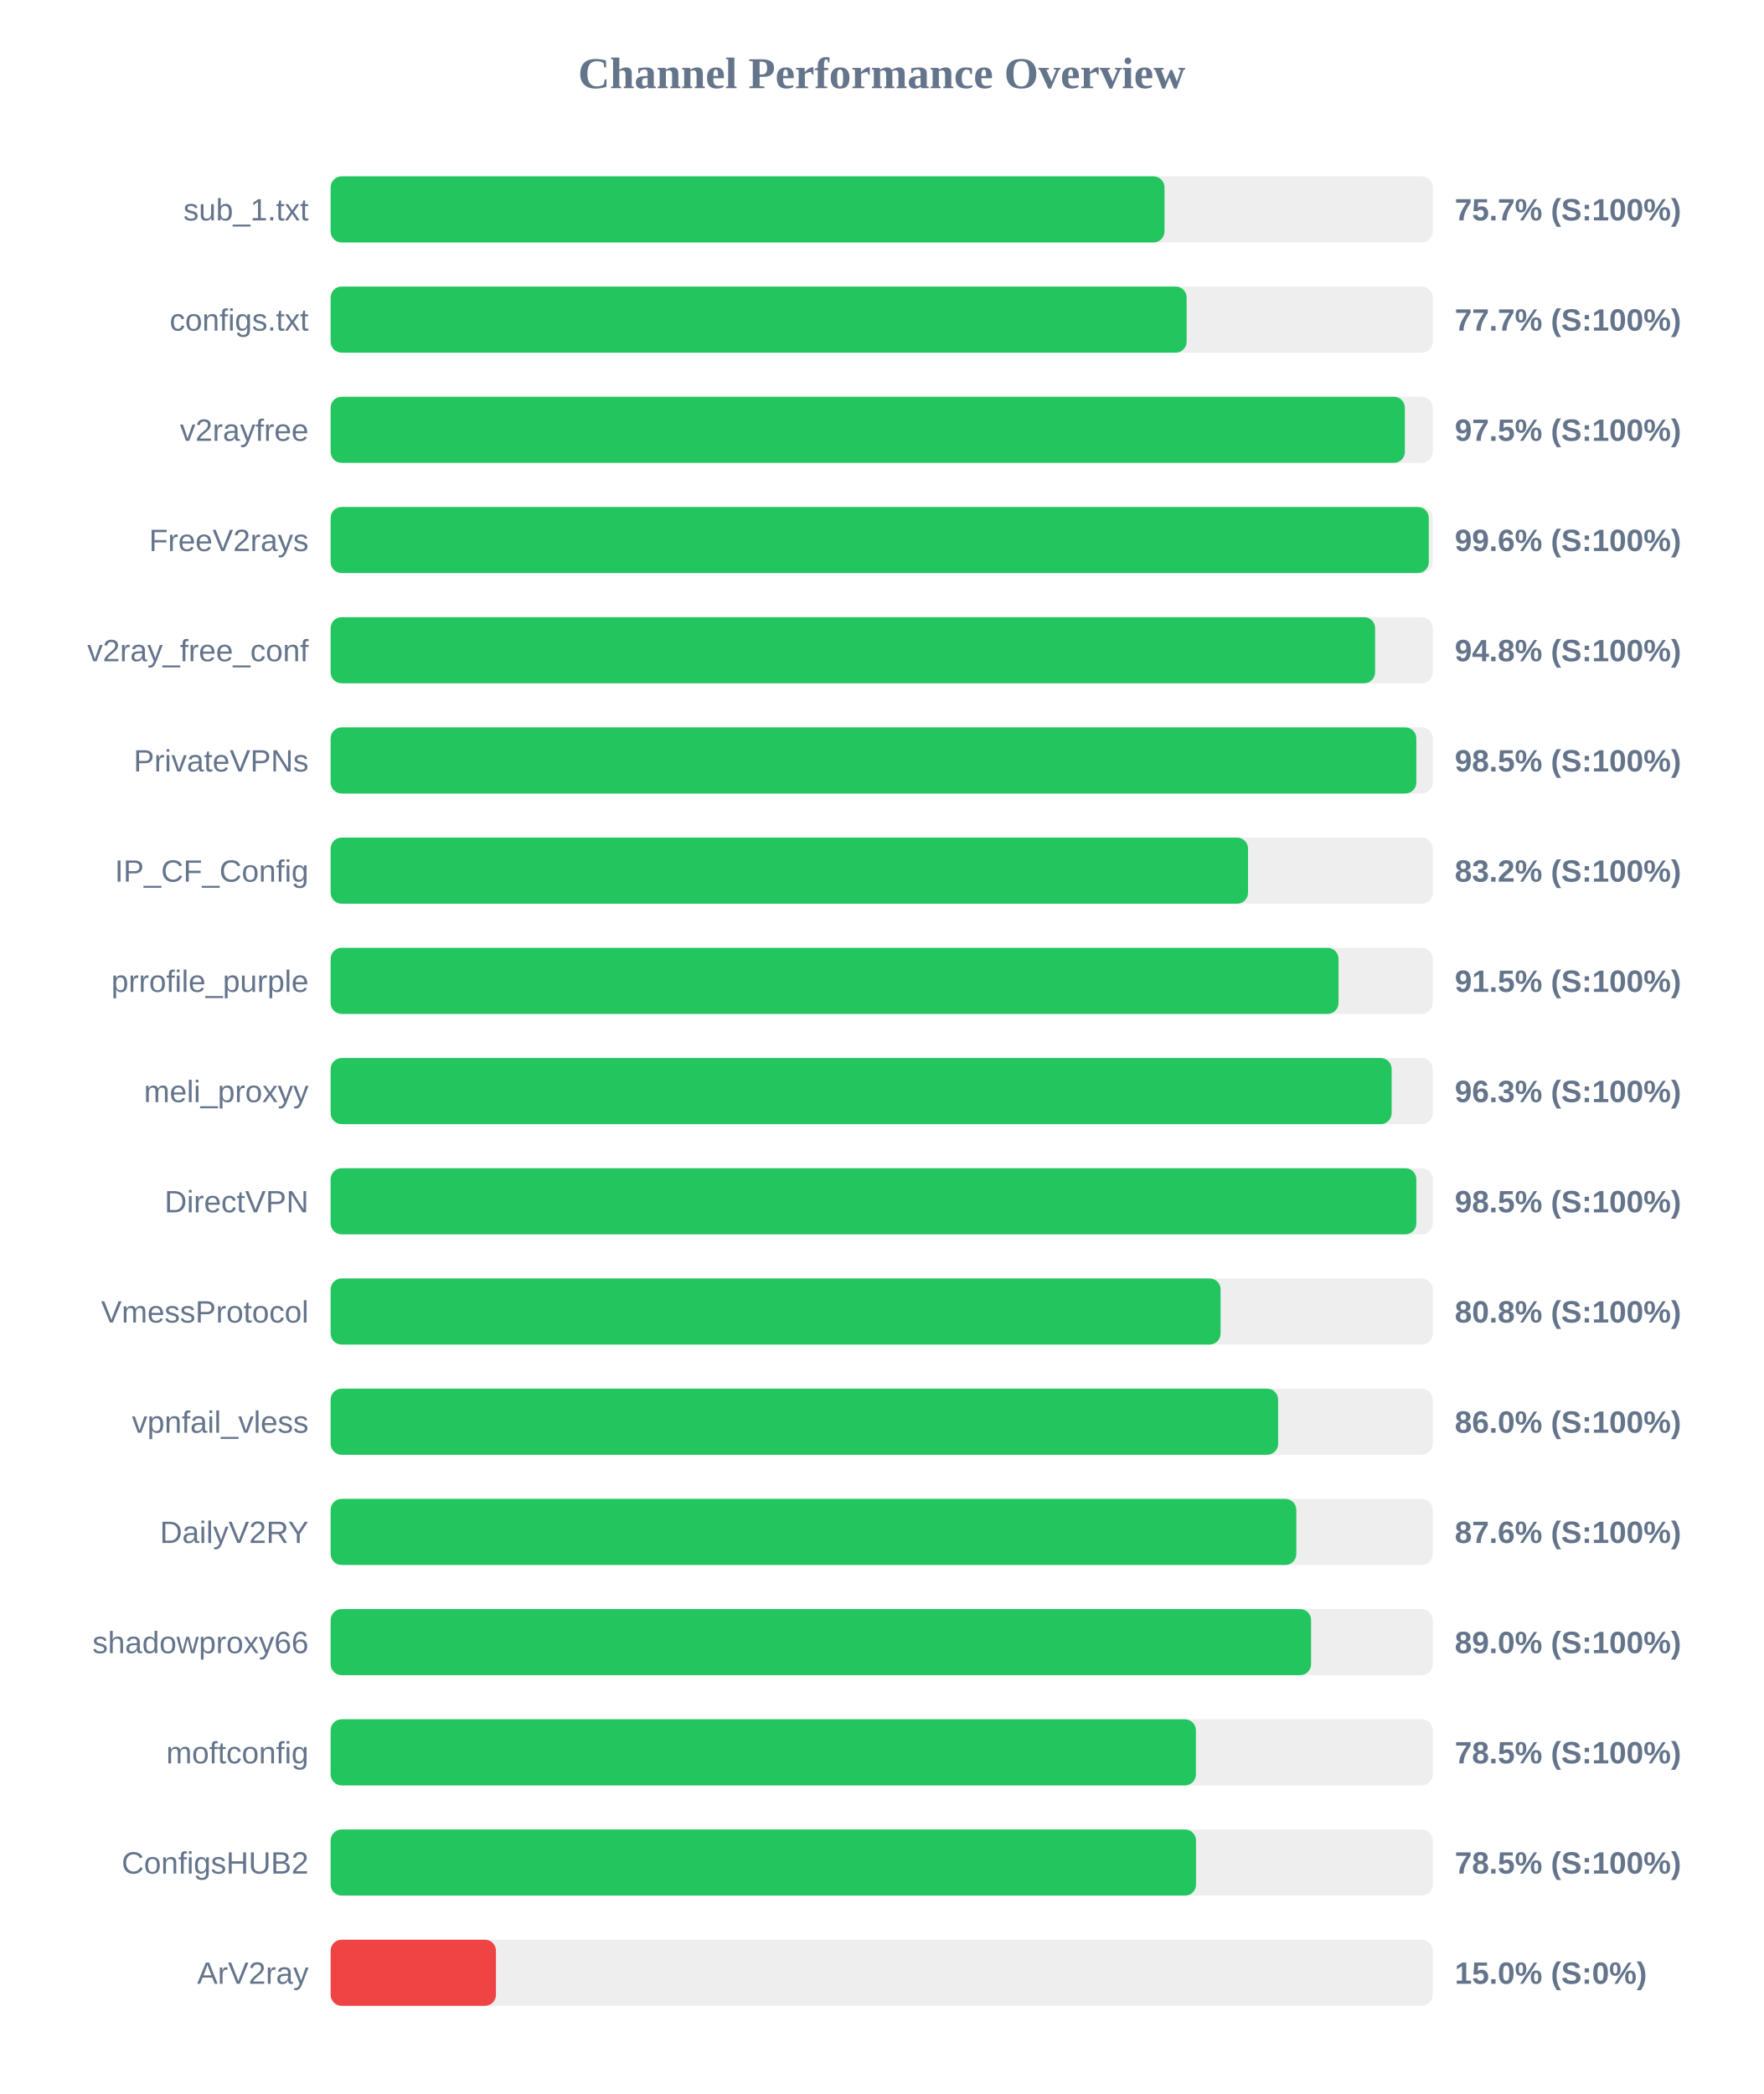
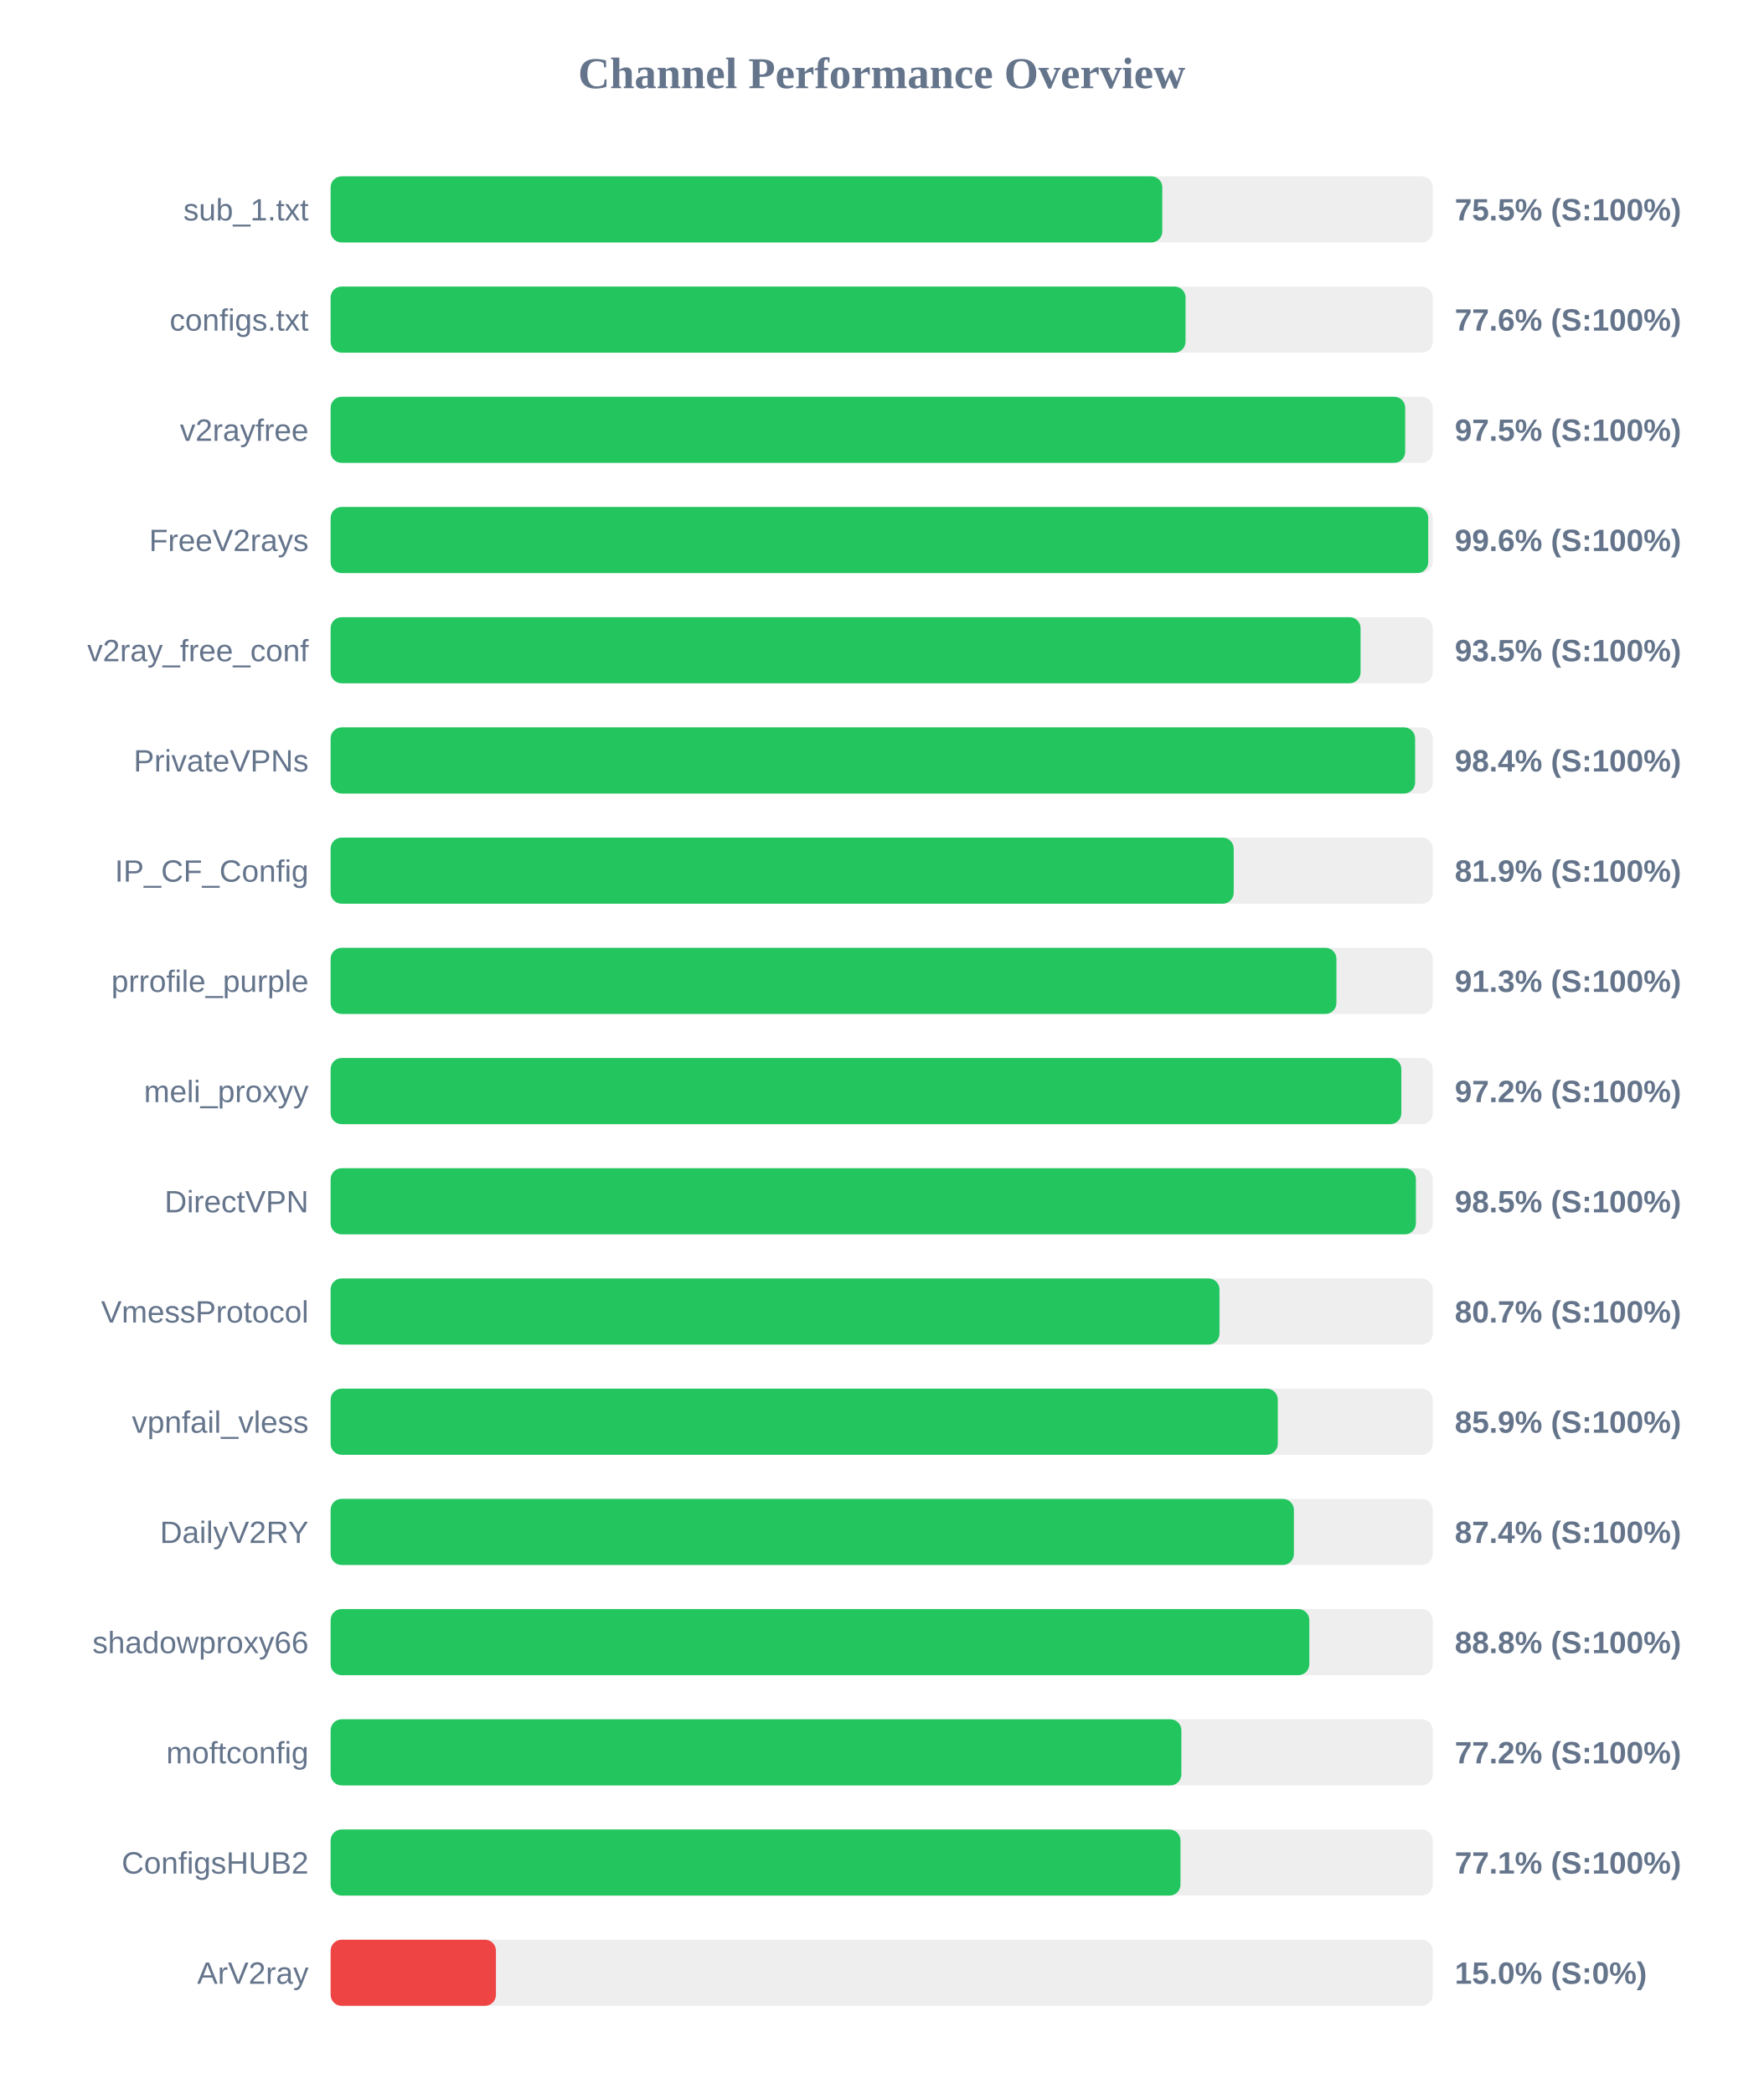
<svg xmlns="http://www.w3.org/2000/svg" width="800" height="950" version="1.1">
  <style>
        .row { font: 14px Arial; fill: #64748b; }
        .score { font: bold 14px Arial; fill: #64748b; }
    </style>
  <text x="400" y="40" text-anchor="middle" font-size="20px" font-weight="bold" fill="#64748b">Channel Performance Overview</text>
  <rect x="150" y="80" width="500" height="30" fill="#eee" rx="5" />
-   <rect x="150" y="80" width="378.3" height="30" fill="#22c55e" rx="5" />
+   <rect x="150" y="80" width="377.3" height="30" fill="#22c55e" rx="5" />
  <text x="140" y="100" text-anchor="end" class="row">sub_1.txt</text>
-   <text x="660" y="100" text-anchor="start" class="score">75.7% (S:100%)</text>
+   <text x="660" y="100" text-anchor="start" class="score">75.5% (S:100%)</text>
  <rect x="150" y="130" width="500" height="30" fill="#eee" rx="5" />
-   <rect x="150" y="130" width="388.35" height="30" fill="#22c55e" rx="5" />
+   <rect x="150" y="130" width="387.85" height="30" fill="#22c55e" rx="5" />
  <text x="140" y="150" text-anchor="end" class="row">configs.txt</text>
-   <text x="660" y="150" text-anchor="start" class="score">77.7% (S:100%)</text>
+   <text x="660" y="150" text-anchor="start" class="score">77.6% (S:100%)</text>
  <rect x="150" y="180" width="500" height="30" fill="#eee" rx="5" />
-   <rect x="150" y="180" width="487.35" height="30" fill="#22c55e" rx="5" />
+   <rect x="150" y="180" width="487.5" height="30" fill="#22c55e" rx="5" />
  <text x="140" y="200" text-anchor="end" class="row">v2rayfree</text>
  <text x="660" y="200" text-anchor="start" class="score">97.5% (S:100%)</text>
  <rect x="150" y="230" width="500" height="30" fill="#eee" rx="5" />
-   <rect x="150" y="230" width="498.2" height="30" fill="#22c55e" rx="5" />
+   <rect x="150" y="230" width="497.95" height="30" fill="#22c55e" rx="5" />
  <text x="140" y="250" text-anchor="end" class="row">FreeV2rays</text>
  <text x="660" y="250" text-anchor="start" class="score">99.6% (S:100%)</text>
  <rect x="150" y="280" width="500" height="30" fill="#eee" rx="5" />
-   <rect x="150" y="280" width="473.85" height="30" fill="#22c55e" rx="5" />
+   <rect x="150" y="280" width="467.25" height="30" fill="#22c55e" rx="5" />
  <text x="140" y="300" text-anchor="end" class="row">v2ray_free_conf</text>
-   <text x="660" y="300" text-anchor="start" class="score">94.8% (S:100%)</text>
+   <text x="660" y="300" text-anchor="start" class="score">93.5% (S:100%)</text>
  <rect x="150" y="330" width="500" height="30" fill="#eee" rx="5" />
-   <rect x="150" y="330" width="492.55" height="30" fill="#22c55e" rx="5" />
+   <rect x="150" y="330" width="492.0" height="30" fill="#22c55e" rx="5" />
  <text x="140" y="350" text-anchor="end" class="row">PrivateVPNs</text>
-   <text x="660" y="350" text-anchor="start" class="score">98.5% (S:100%)</text>
+   <text x="660" y="350" text-anchor="start" class="score">98.4% (S:100%)</text>
  <rect x="150" y="380" width="500" height="30" fill="#eee" rx="5" />
-   <rect x="150" y="380" width="416.2" height="30" fill="#22c55e" rx="5" />
+   <rect x="150" y="380" width="409.7" height="30" fill="#22c55e" rx="5" />
  <text x="140" y="400" text-anchor="end" class="row">IP_CF_Config</text>
-   <text x="660" y="400" text-anchor="start" class="score">83.2% (S:100%)</text>
+   <text x="660" y="400" text-anchor="start" class="score">81.9% (S:100%)</text>
  <rect x="150" y="430" width="500" height="30" fill="#eee" rx="5" />
-   <rect x="150" y="430" width="457.25" height="30" fill="#22c55e" rx="5" />
+   <rect x="150" y="430" width="456.3" height="30" fill="#22c55e" rx="5" />
  <text x="140" y="450" text-anchor="end" class="row">prrofile_purple</text>
-   <text x="660" y="450" text-anchor="start" class="score">91.5% (S:100%)</text>
+   <text x="660" y="450" text-anchor="start" class="score">91.3% (S:100%)</text>
  <rect x="150" y="480" width="500" height="30" fill="#eee" rx="5" />
-   <rect x="150" y="480" width="481.35" height="30" fill="#22c55e" rx="5" />
+   <rect x="150" y="480" width="485.75" height="30" fill="#22c55e" rx="5" />
  <text x="140" y="500" text-anchor="end" class="row">meli_proxyy</text>
-   <text x="660" y="500" text-anchor="start" class="score">96.3% (S:100%)</text>
+   <text x="660" y="500" text-anchor="start" class="score">97.2% (S:100%)</text>
  <rect x="150" y="530" width="500" height="30" fill="#eee" rx="5" />
-   <rect x="150" y="530" width="492.55" height="30" fill="#22c55e" rx="5" />
+   <rect x="150" y="530" width="492.35" height="30" fill="#22c55e" rx="5" />
  <text x="140" y="550" text-anchor="end" class="row">DirectVPN</text>
  <text x="660" y="550" text-anchor="start" class="score">98.5% (S:100%)</text>
  <rect x="150" y="580" width="500" height="30" fill="#eee" rx="5" />
-   <rect x="150" y="580" width="403.75" height="30" fill="#22c55e" rx="5" />
+   <rect x="150" y="580" width="403.25" height="30" fill="#22c55e" rx="5" />
  <text x="140" y="600" text-anchor="end" class="row">VmessProtocol</text>
-   <text x="660" y="600" text-anchor="start" class="score">80.8% (S:100%)</text>
+   <text x="660" y="600" text-anchor="start" class="score">80.7% (S:100%)</text>
  <rect x="150" y="630" width="500" height="30" fill="#eee" rx="5" />
-   <rect x="150" y="630" width="429.85" height="30" fill="#22c55e" rx="5" />
+   <rect x="150" y="630" width="429.7" height="30" fill="#22c55e" rx="5" />
  <text x="140" y="650" text-anchor="end" class="row">vpnfail_vless</text>
-   <text x="660" y="650" text-anchor="start" class="score">86.0% (S:100%)</text>
+   <text x="660" y="650" text-anchor="start" class="score">85.9% (S:100%)</text>
  <rect x="150" y="680" width="500" height="30" fill="#eee" rx="5" />
-   <rect x="150" y="680" width="438.1" height="30" fill="#22c55e" rx="5" />
+   <rect x="150" y="680" width="437.0" height="30" fill="#22c55e" rx="5" />
  <text x="140" y="700" text-anchor="end" class="row">DailyV2RY</text>
-   <text x="660" y="700" text-anchor="start" class="score">87.6% (S:100%)</text>
+   <text x="660" y="700" text-anchor="start" class="score">87.4% (S:100%)</text>
  <rect x="150" y="730" width="500" height="30" fill="#eee" rx="5" />
-   <rect x="150" y="730" width="444.8" height="30" fill="#22c55e" rx="5" />
+   <rect x="150" y="730" width="444.0" height="30" fill="#22c55e" rx="5" />
  <text x="140" y="750" text-anchor="end" class="row">shadowproxy66</text>
-   <text x="660" y="750" text-anchor="start" class="score">89.0% (S:100%)</text>
+   <text x="660" y="750" text-anchor="start" class="score">88.8% (S:100%)</text>
  <rect x="150" y="780" width="500" height="30" fill="#eee" rx="5" />
-   <rect x="150" y="780" width="392.55" height="30" fill="#22c55e" rx="5" />
+   <rect x="150" y="780" width="385.95" height="30" fill="#22c55e" rx="5" />
  <text x="140" y="800" text-anchor="end" class="row">moftconfig</text>
-   <text x="660" y="800" text-anchor="start" class="score">78.5% (S:100%)</text>
+   <text x="660" y="800" text-anchor="start" class="score">77.2% (S:100%)</text>
  <rect x="150" y="830" width="500" height="30" fill="#eee" rx="5" />
-   <rect x="150" y="830" width="392.6" height="30" fill="#22c55e" rx="5" />
+   <rect x="150" y="830" width="385.55" height="30" fill="#22c55e" rx="5" />
  <text x="140" y="850" text-anchor="end" class="row">ConfigsHUB2</text>
-   <text x="660" y="850" text-anchor="start" class="score">78.5% (S:100%)</text>
+   <text x="660" y="850" text-anchor="start" class="score">77.1% (S:100%)</text>
  <rect x="150" y="880" width="500" height="30" fill="#eee" rx="5" />
  <rect x="150" y="880" width="75.0" height="30" fill="#ef4444" rx="5" />
  <text x="140" y="900" text-anchor="end" class="row">ArV2ray</text>
  <text x="660" y="900" text-anchor="start" class="score">15.0% (S:0%)</text>
</svg>
